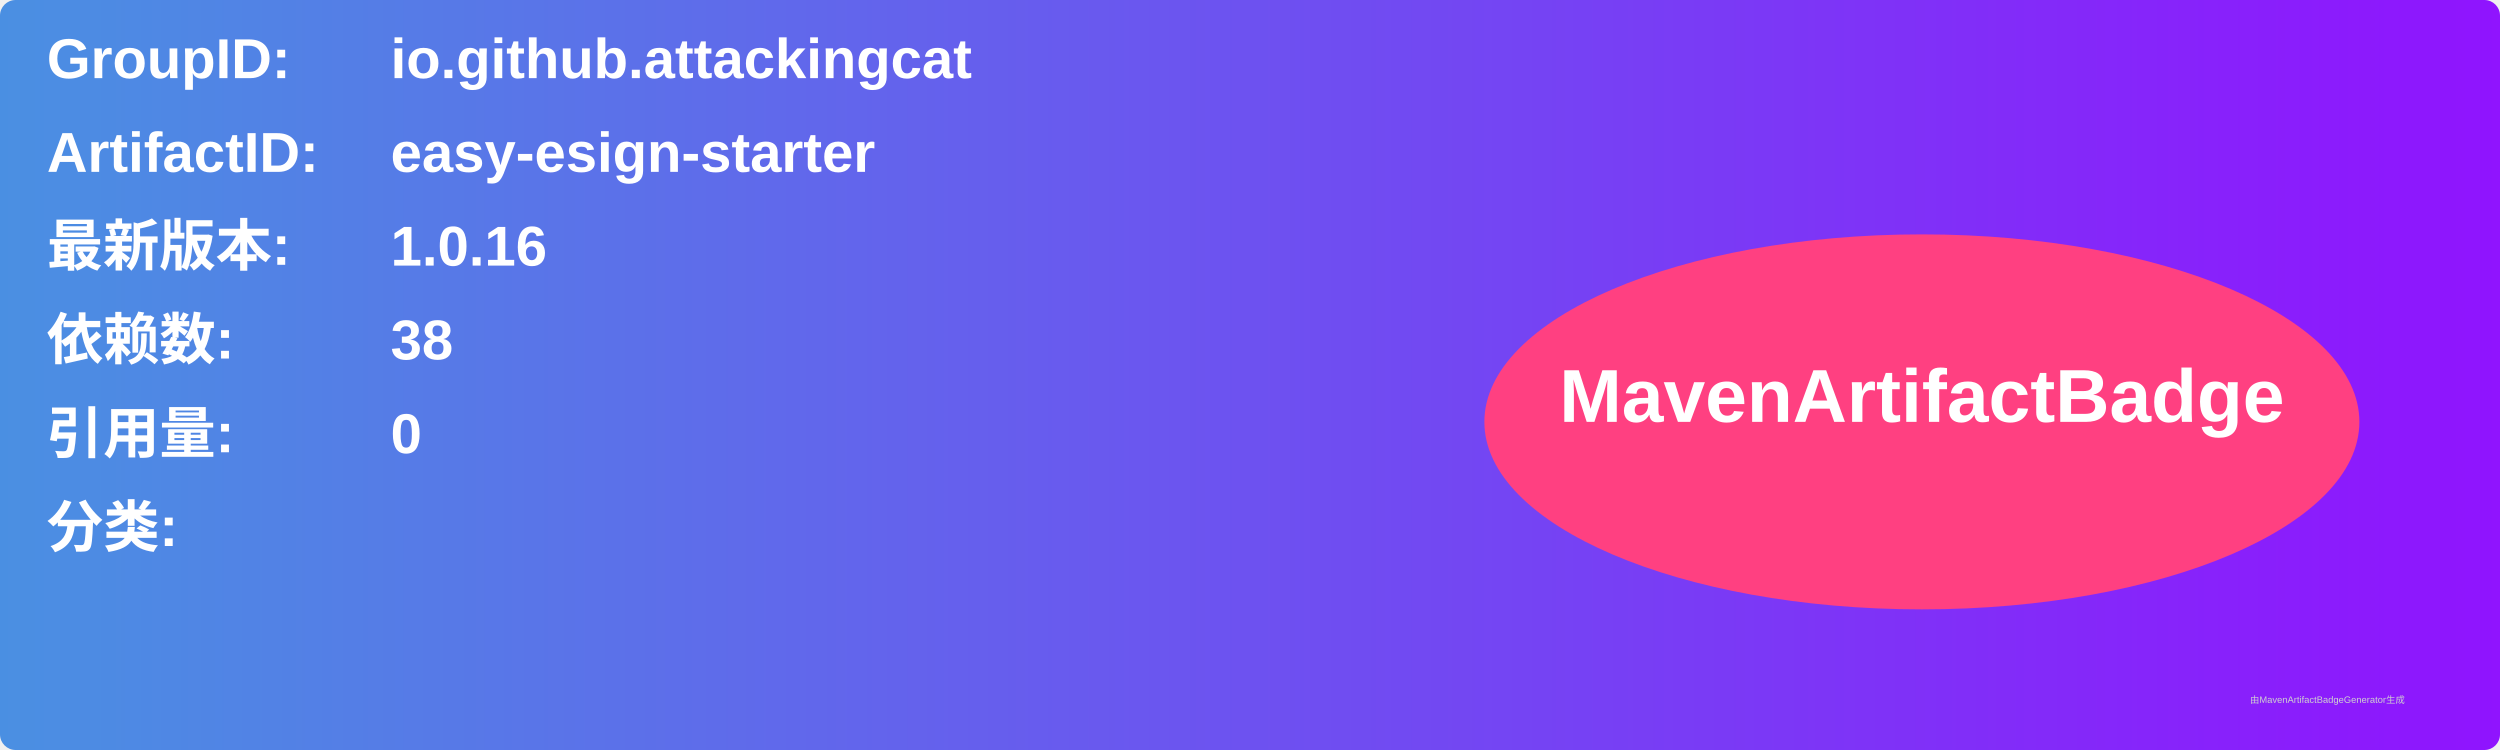
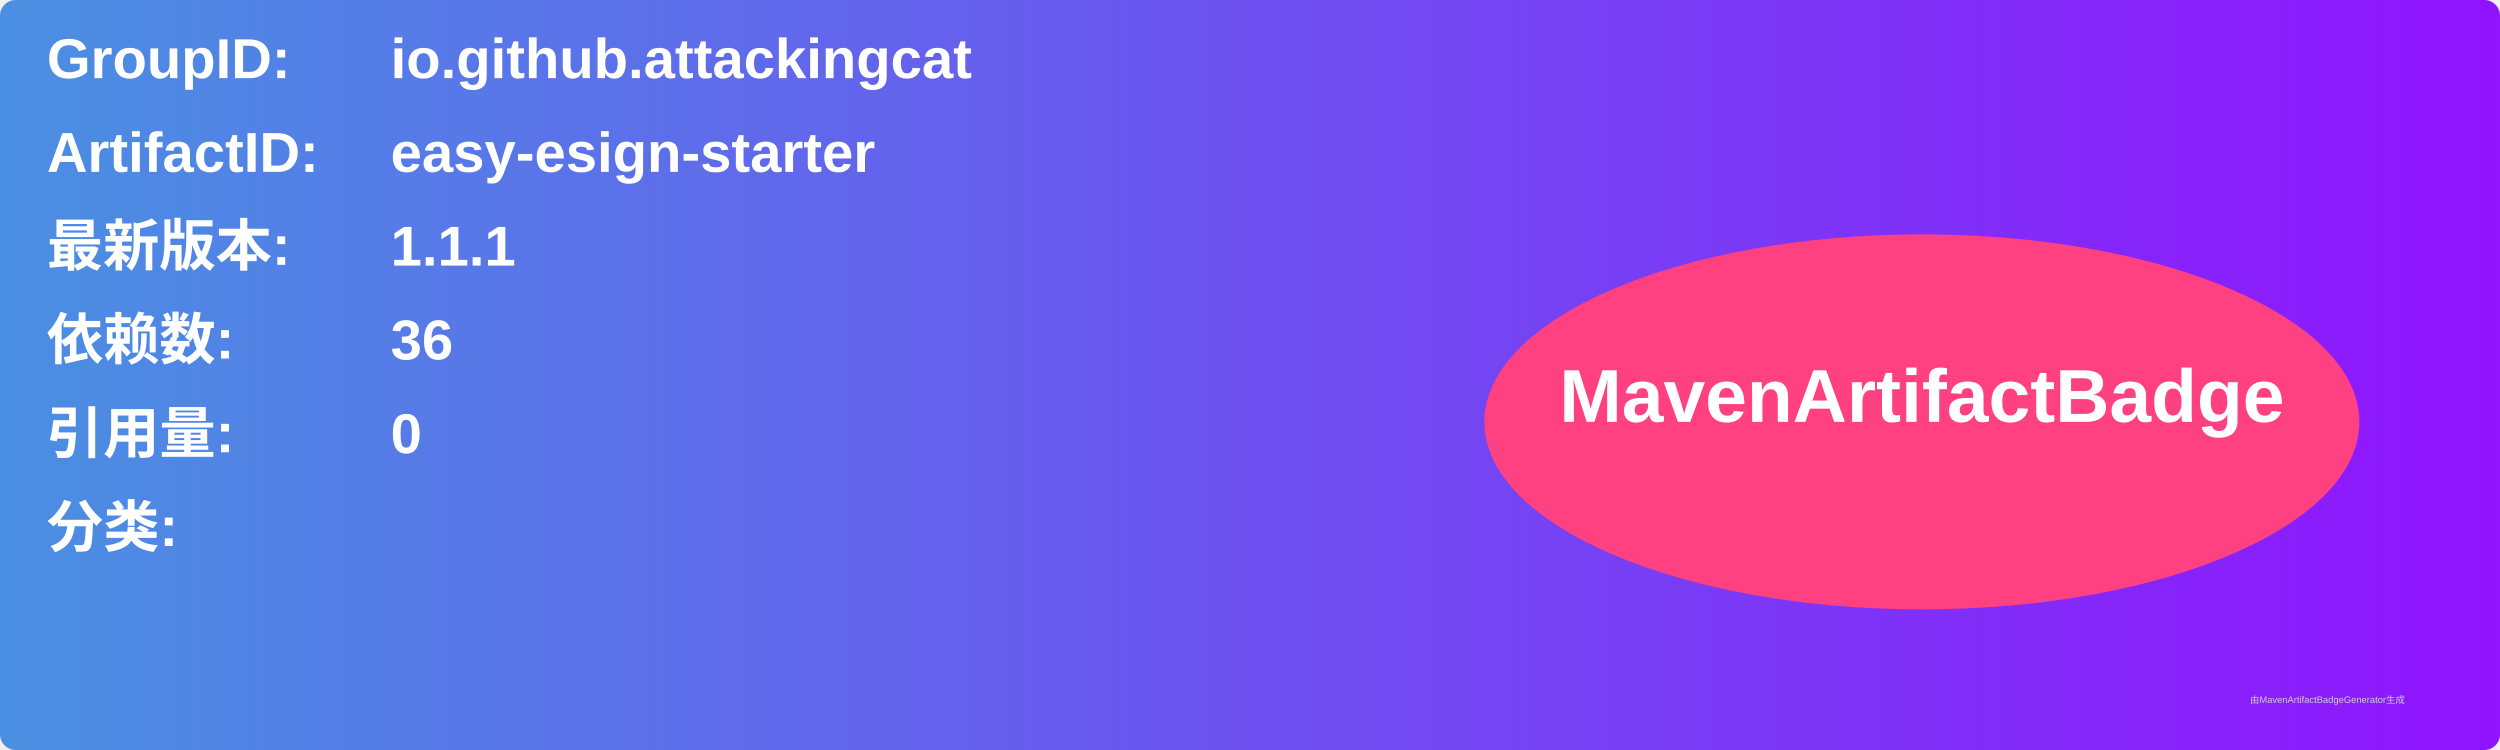
<svg xmlns="http://www.w3.org/2000/svg" width="800" height="240" viewBox="0 0 800 240">
  <linearGradient id="grad" x1="0%" y1="0%" x2="100%" y2="0%">
    <stop offset="0%" stop-color="#4a90e2" />
    <stop offset="100%" stop-color="#9013fe" />
  </linearGradient>
  <rect width="100%" height="100%" rx="5" ry="5" fill="url(#grad)" />
  <g transform="translate(15, 15)">
    <text x="0" y="10" font-family="Arial" font-size="18" fill="white" font-weight="bold" width="260">GroupID:</text>
    <text x="110" y="10" font-family="Arial" font-size="18" fill="white" font-weight="bold" width="460">io.github.attackingcat</text>
    <text x="0" y="40" font-family="Arial" font-size="18" fill="white" font-weight="bold" width="260">ArtifactID:</text>
    <text x="110" y="40" font-family="Arial" font-size="18" fill="white" font-weight="bold" width="460">easy-esign-starter</text>
    <text x="0" y="70" font-family="Arial" font-size="18" fill="white" font-weight="bold">最新版本:</text>
    <text x="110" y="70" font-family="Arial" font-size="18" fill="white" font-weight="bold">
-       <tspan font-weight="bold">1.0.16</tspan>
+       <tspan font-weight="bold">1.1.1</tspan>
    </text>
    <text x="0" y="100" font-family="Arial" font-size="18" fill="white" font-weight="bold">依赖数: </text>
    <text x="110" y="100" font-family="Arial" font-size="18" fill="white">
-       <tspan font-weight="bold">38</tspan>
+       <tspan font-weight="bold">36</tspan>
    </text>
    <text x="0" y="130" font-family="Arial" font-size="18" fill="white" font-weight="bold">引用量: </text>
    <text x="110" y="130" font-family="Arial" font-size="18" fill="white">
      <tspan font-weight="bold">0</tspan>
    </text>
    <text x="0" y="160" font-family="Arial" font-size="18" fill="white" font-weight="bold">分类:</text>
    <text x="10" y="190" font-family="Arial" font-size="10" fill="white">
      <tspan font-weight="bold" />
    </text>
    <ellipse cx="600" cy="120" rx="140" ry="60" fill="#ff4081" />
    <text x="600" y="120" text-anchor="middle" font-family="Arial" font-size="24" fill="white" font-weight="bold">MavenArtifactBadge</text>
  </g>
  <text x="720" y="225" font-family="Arial" font-size="3" fill="#d0d0d0">由MavenArtifactBadgeGenerator生成</text>
</svg>
